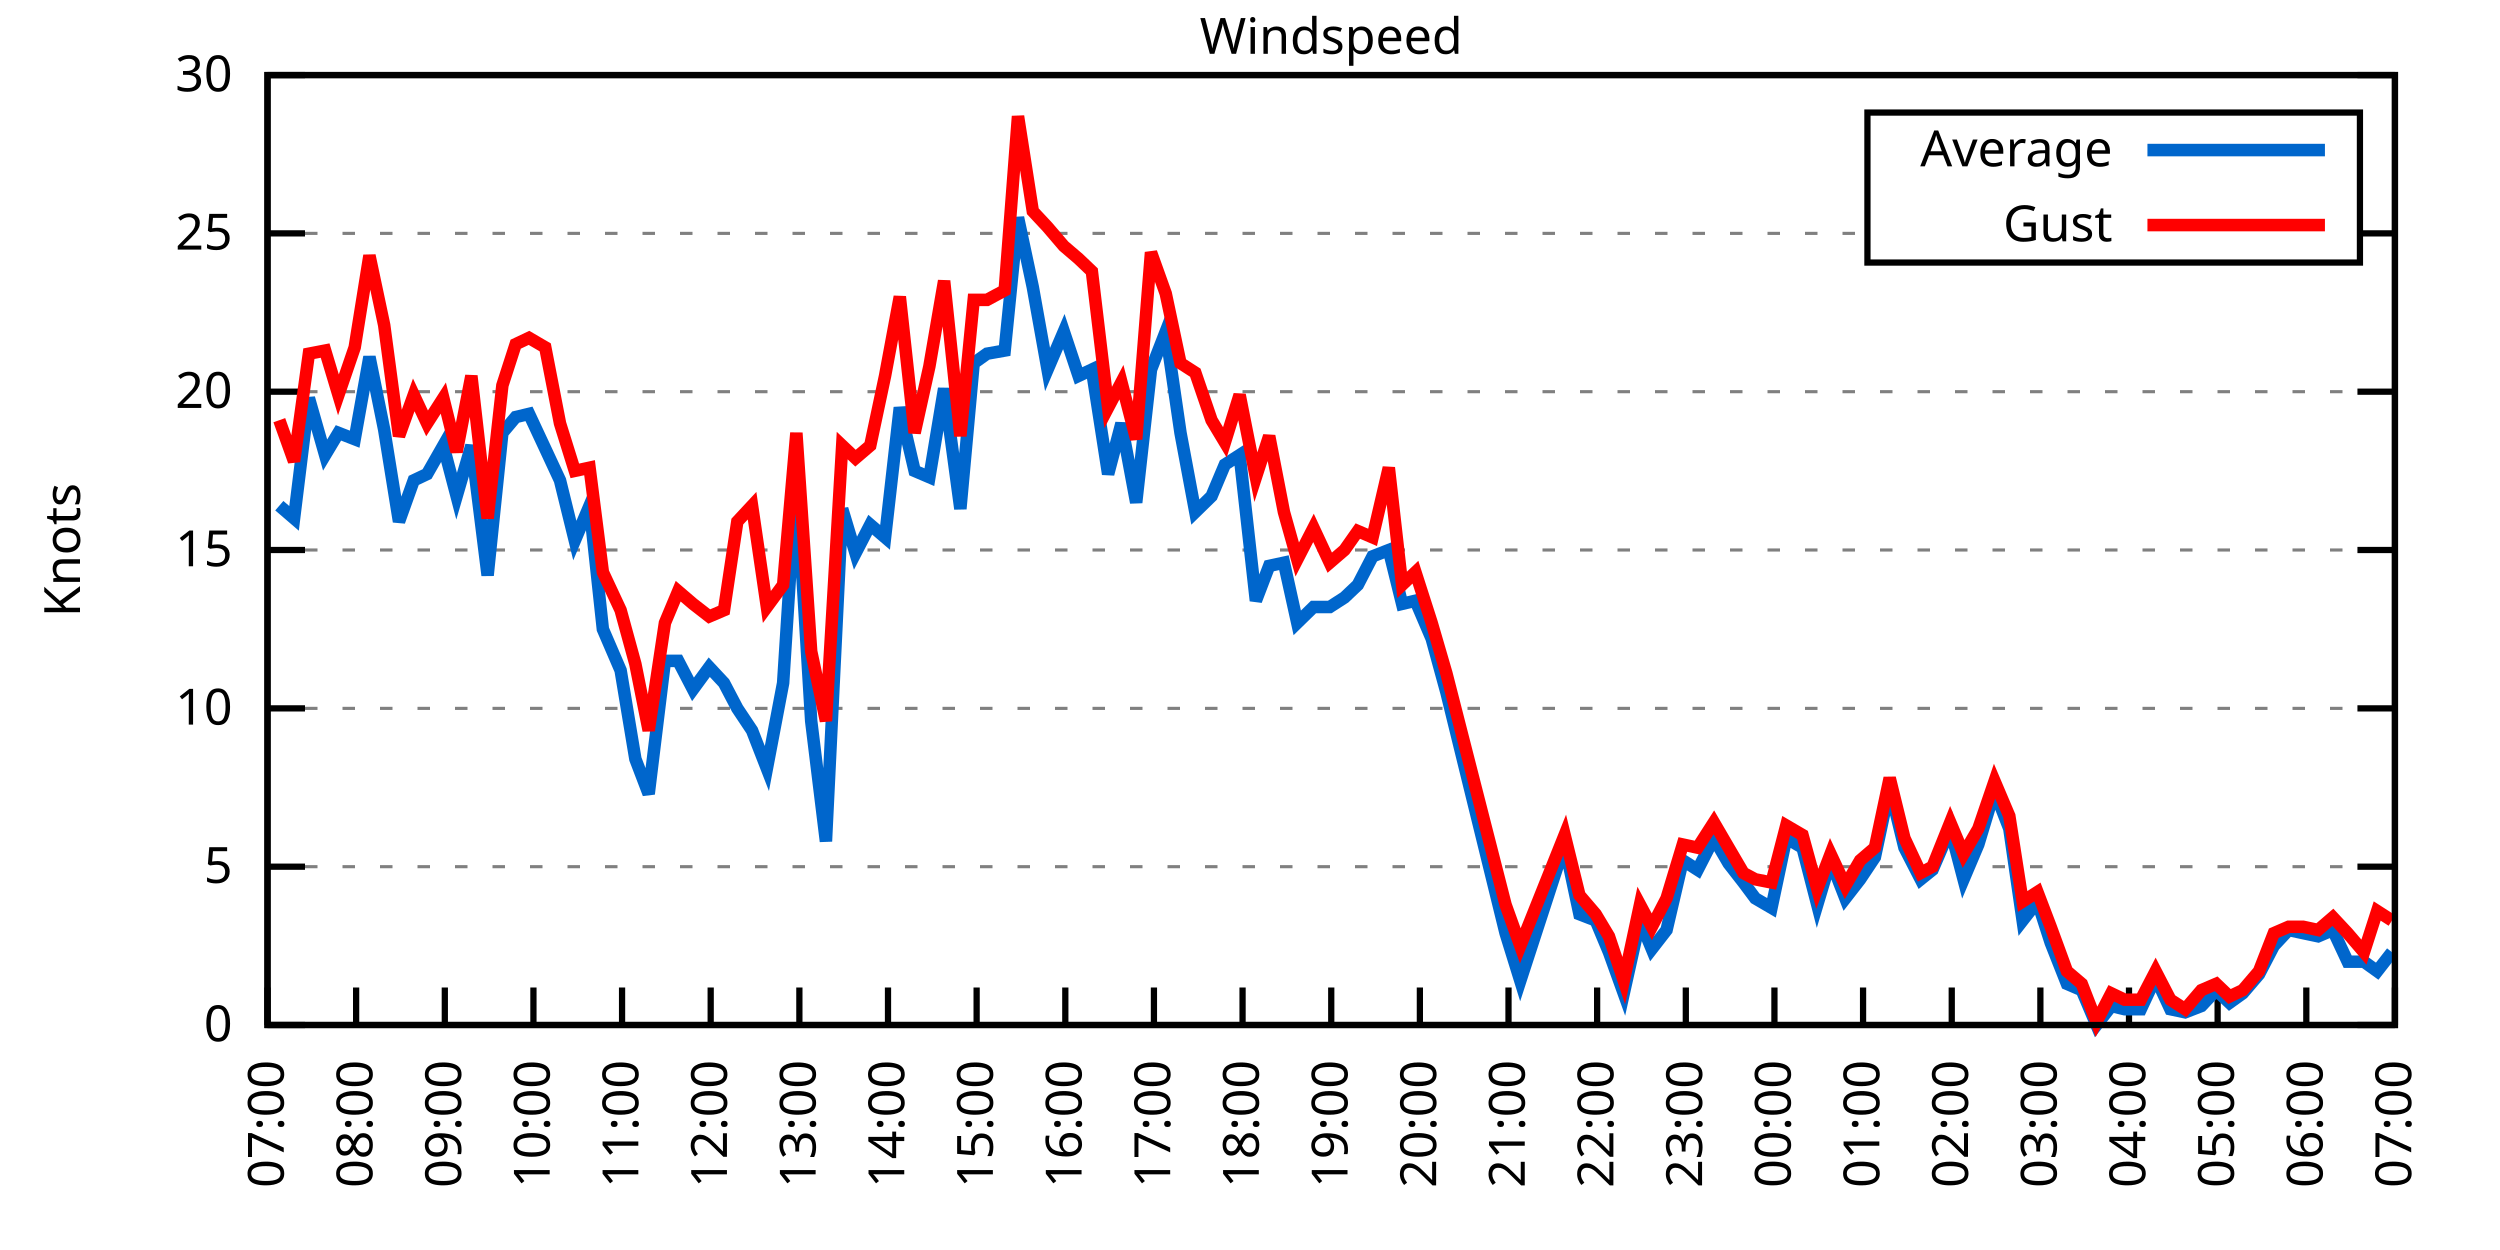
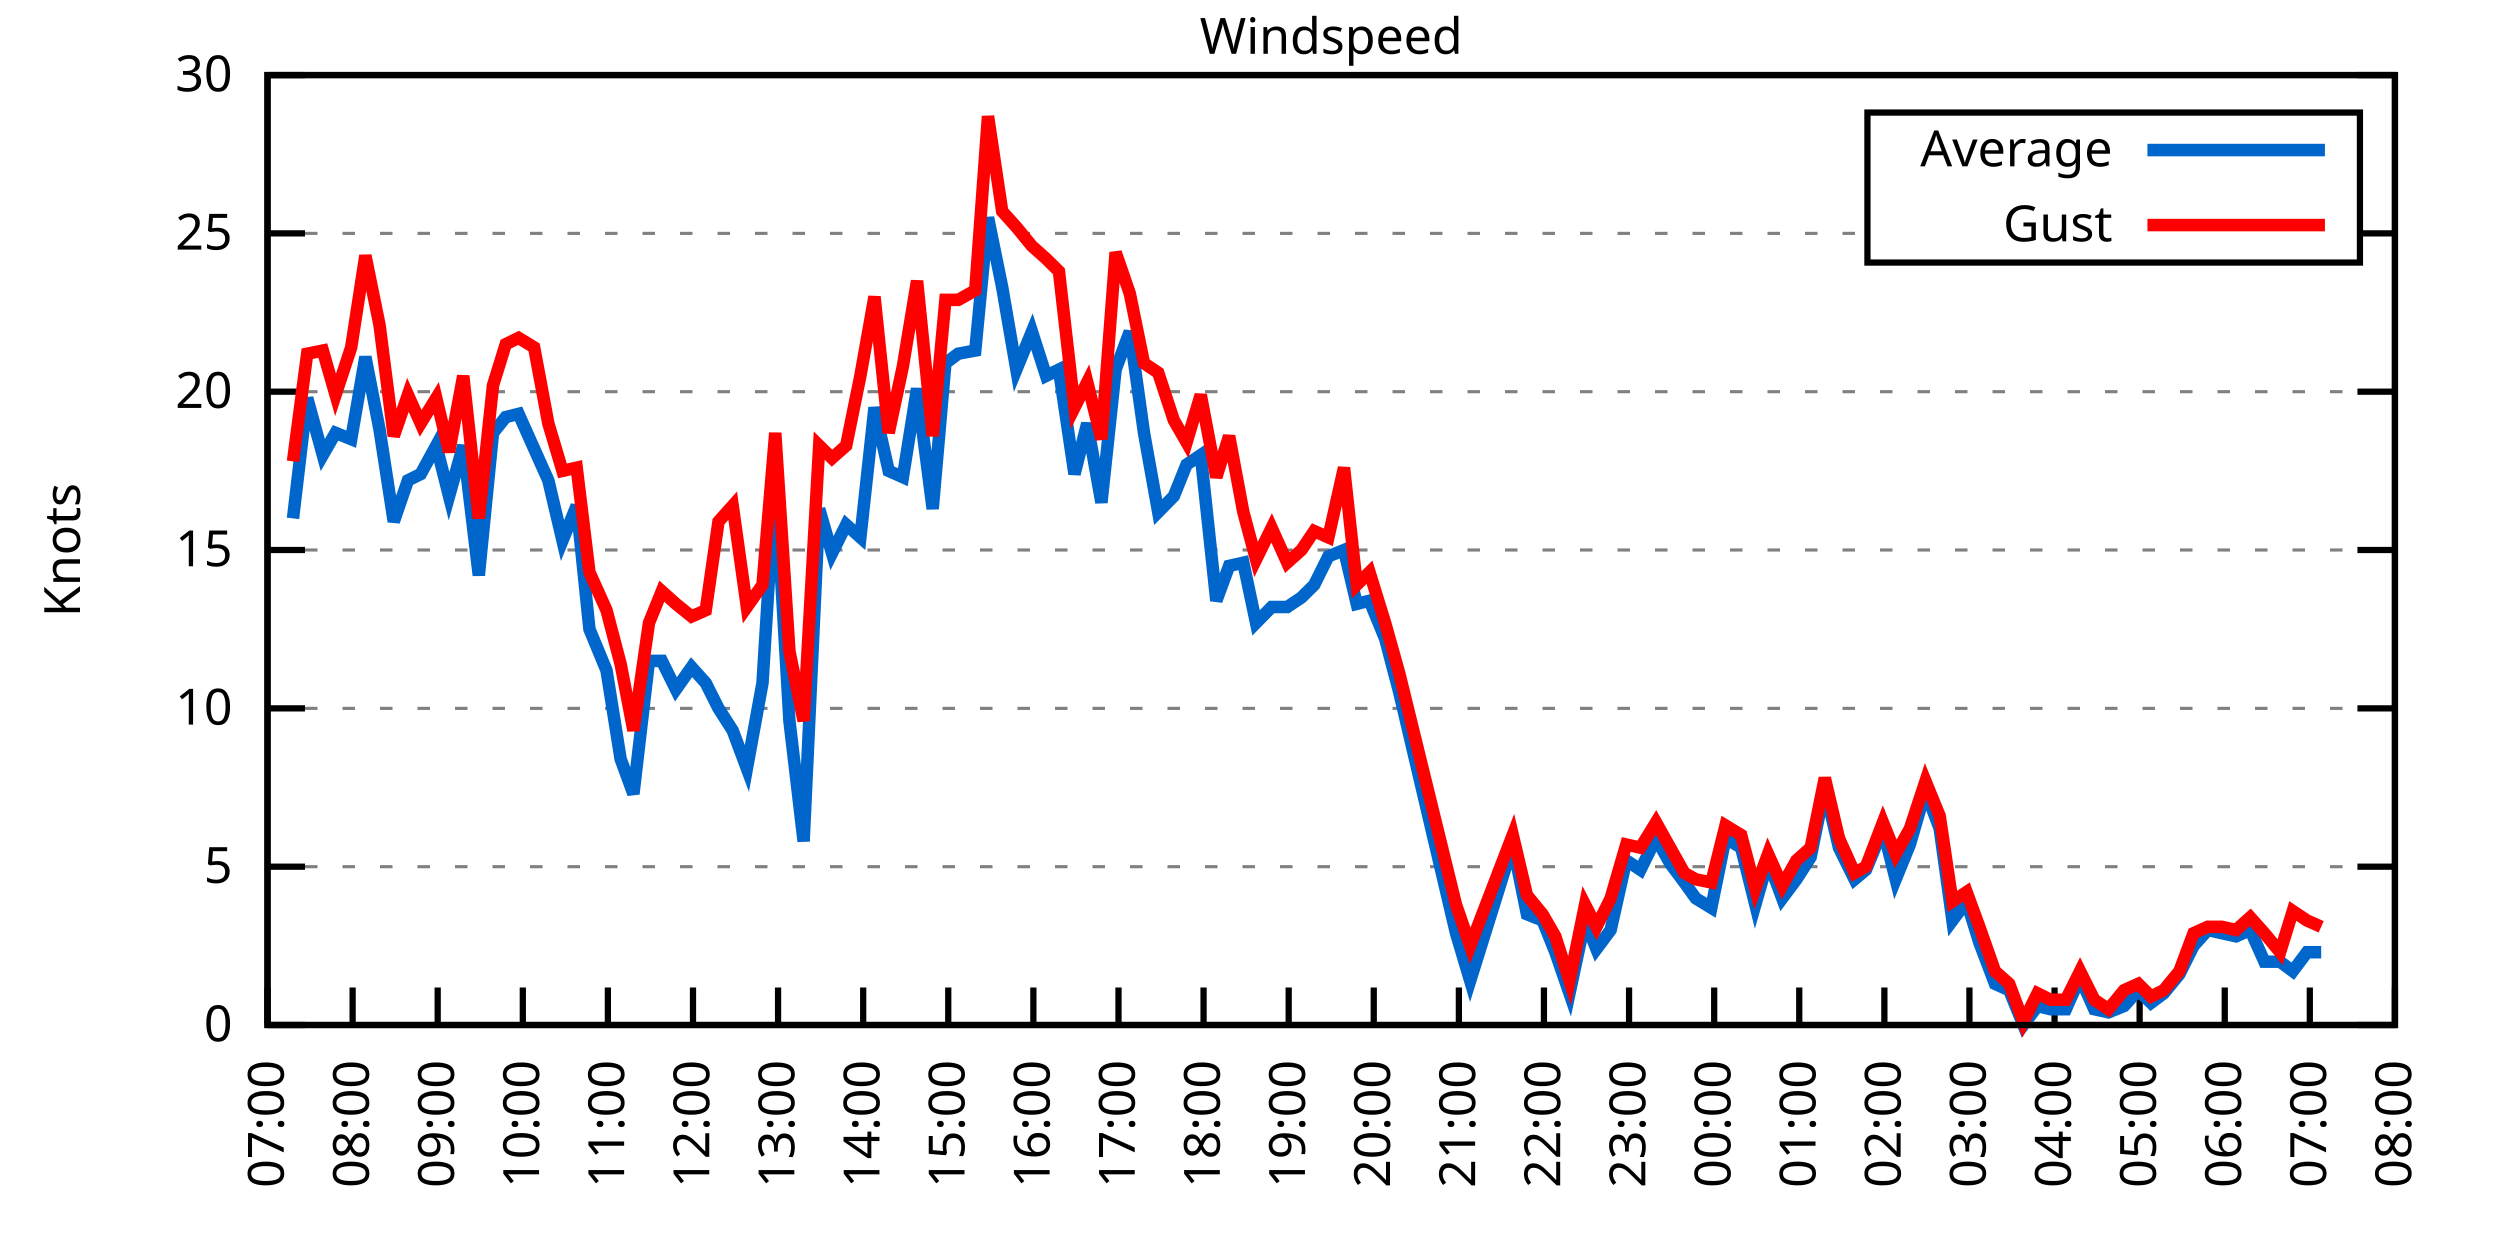
<svg xmlns="http://www.w3.org/2000/svg" xmlns:xlink="http://www.w3.org/1999/xlink" width="400" height="200" viewBox="0 0 400 200">
  <g id="gnuplot_canvas">
    <rect x="0" y="0" width="400" height="200" fill="none" />
    <defs>
      <circle id="gpDot" r="0.5" stroke-width="0.5" stroke="currentColor" />
      <path id="gpPt0" stroke-width="0.333" stroke="currentColor" d="M-1,0 h2 M0,-1 v2" />
      <path id="gpPt1" stroke-width="0.333" stroke="currentColor" d="M-1,-1 L1,1 M1,-1 L-1,1" />
      <path id="gpPt2" stroke-width="0.333" stroke="currentColor" d="M-1,0 L1,0 M0,-1 L0,1 M-1,-1 L1,1 M-1,1 L1,-1" />
      <rect id="gpPt3" stroke-width="0.333" stroke="currentColor" x="-1" y="-1" width="2" height="2" />
      <rect id="gpPt4" stroke-width="0.333" stroke="currentColor" fill="currentColor" x="-1" y="-1" width="2" height="2" />
      <circle id="gpPt5" stroke-width="0.333" stroke="currentColor" cx="0" cy="0" r="1" />
      <use xlink:href="#gpPt5" id="gpPt6" fill="currentColor" stroke="none" />
      <path id="gpPt7" stroke-width="0.333" stroke="currentColor" d="M0,-1.33 L-1.33,0.67 L1.33,0.67 z" />
      <use xlink:href="#gpPt7" id="gpPt8" fill="currentColor" stroke="none" />
      <use xlink:href="#gpPt7" id="gpPt9" stroke="currentColor" transform="rotate(180)" />
      <use xlink:href="#gpPt9" id="gpPt10" fill="currentColor" stroke="none" />
      <use xlink:href="#gpPt3" id="gpPt11" stroke="currentColor" transform="rotate(45)" />
      <use xlink:href="#gpPt11" id="gpPt12" fill="currentColor" stroke="none" />
      <path id="gpPt13" stroke-width="0.333" stroke="currentColor" d="M0,1.330 L1.265,0.411 L0.782,-1.067 L-0.782,-1.076 L-1.265,0.411 z" />
      <use xlink:href="#gpPt13" id="gpPt14" fill="currentColor" stroke="none" />
      <filter id="textbox" filterUnits="objectBoundingBox" x="0" y="0" height="1" width="1">
        <feFlood flood-color="white" flood-opacity="1" result="bgnd" />
        <feComposite in="SourceGraphic" in2="bgnd" operator="atop" />
      </filter>
      <filter id="greybox" filterUnits="objectBoundingBox" x="0" y="0" height="1" width="1">
        <feFlood flood-color="lightgrey" flood-opacity="1" result="grey" />
        <feComposite in="SourceGraphic" in2="grey" operator="atop" />
      </filter>
    </defs>
    <g fill="none" color="white" stroke="currentColor" stroke-width="1.00" stroke-linecap="butt" stroke-linejoin="miter">
</g>
    <g fill="none" color="black" stroke="currentColor" stroke-width="1.00" stroke-linecap="butt" stroke-linejoin="miter">
      <g stroke="none" shape-rendering="crispEdges">
        <polygon fill="rgb(255, 255, 255)" points="42.80,164.00 383.18,164.00 383.18,12.02 42.80,12.02 " />
      </g>
    </g>
    <g fill="none" color="black" stroke="currentColor" stroke-width="1.00" stroke-linecap="butt" stroke-linejoin="miter">
</g>
    <g fill="none" color="black" stroke="black" stroke-width="0.50" stroke-linecap="butt" stroke-linejoin="miter">
</g>
    <g fill="none" color="gray" stroke="currentColor" stroke-width="0.50" stroke-linecap="butt" stroke-linejoin="miter">
      <path stroke="gray" stroke-dasharray="2,4" class="gridline" d="M42.80,164.00 L383.19,164.00  " />
    </g>
    <g fill="none" color="gray" stroke="gray" stroke-width="1.00" stroke-linecap="butt" stroke-linejoin="miter">
</g>
    <g fill="none" color="black" stroke="currentColor" stroke-width="1.00" stroke-linecap="butt" stroke-linejoin="miter">
      <path stroke="black" d="M42.80,164.00 L48.80,164.00 M383.19,164.00 L377.19,164.00  " />
      <g transform="translate(37.20,166.60)" stroke="none" fill="black" font-family="Sans" font-size="8.00" text-anchor="end">
        <text>
          <tspan font-family="Sans"> 0</tspan>
        </text>
      </g>
    </g>
    <g fill="none" color="black" stroke="currentColor" stroke-width="1.00" stroke-linecap="butt" stroke-linejoin="miter">
</g>
    <g fill="none" color="black" stroke="black" stroke-width="0.50" stroke-linecap="butt" stroke-linejoin="miter">
</g>
    <g fill="none" color="gray" stroke="currentColor" stroke-width="0.50" stroke-linecap="butt" stroke-linejoin="miter">
      <path stroke="gray" stroke-dasharray="2,4" class="gridline" d="M42.80,138.67 L383.19,138.67  " />
    </g>
    <g fill="none" color="gray" stroke="gray" stroke-width="1.00" stroke-linecap="butt" stroke-linejoin="miter">
</g>
    <g fill="none" color="black" stroke="currentColor" stroke-width="1.00" stroke-linecap="butt" stroke-linejoin="miter">
      <path stroke="black" d="M42.80,138.67 L48.80,138.67 M383.19,138.67 L377.19,138.67  " />
      <g transform="translate(37.20,141.27)" stroke="none" fill="black" font-family="Sans" font-size="8.00" text-anchor="end">
        <text>
          <tspan font-family="Sans"> 5</tspan>
        </text>
      </g>
    </g>
    <g fill="none" color="black" stroke="currentColor" stroke-width="1.00" stroke-linecap="butt" stroke-linejoin="miter">
</g>
    <g fill="none" color="black" stroke="black" stroke-width="0.50" stroke-linecap="butt" stroke-linejoin="miter">
</g>
    <g fill="none" color="gray" stroke="currentColor" stroke-width="0.50" stroke-linecap="butt" stroke-linejoin="miter">
      <path stroke="gray" stroke-dasharray="2,4" class="gridline" d="M42.80,113.34 L383.19,113.34  " />
    </g>
    <g fill="none" color="gray" stroke="gray" stroke-width="1.00" stroke-linecap="butt" stroke-linejoin="miter">
</g>
    <g fill="none" color="black" stroke="currentColor" stroke-width="1.00" stroke-linecap="butt" stroke-linejoin="miter">
      <path stroke="black" d="M42.80,113.34 L48.80,113.34 M383.19,113.34 L377.19,113.34  " />
      <g transform="translate(37.20,115.94)" stroke="none" fill="black" font-family="Sans" font-size="8.00" text-anchor="end">
        <text>
          <tspan font-family="Sans"> 10</tspan>
        </text>
      </g>
    </g>
    <g fill="none" color="black" stroke="currentColor" stroke-width="1.00" stroke-linecap="butt" stroke-linejoin="miter">
</g>
    <g fill="none" color="black" stroke="black" stroke-width="0.50" stroke-linecap="butt" stroke-linejoin="miter">
</g>
    <g fill="none" color="gray" stroke="currentColor" stroke-width="0.50" stroke-linecap="butt" stroke-linejoin="miter">
      <path stroke="gray" stroke-dasharray="2,4" class="gridline" d="M42.80,88.00 L383.19,88.00  " />
    </g>
    <g fill="none" color="gray" stroke="gray" stroke-width="1.00" stroke-linecap="butt" stroke-linejoin="miter">
</g>
    <g fill="none" color="black" stroke="currentColor" stroke-width="1.00" stroke-linecap="butt" stroke-linejoin="miter">
      <path stroke="black" d="M42.80,88.00 L48.80,88.00 M383.19,88.00 L377.19,88.00  " />
      <g transform="translate(37.20,90.60)" stroke="none" fill="black" font-family="Sans" font-size="8.00" text-anchor="end">
        <text>
          <tspan font-family="Sans"> 15</tspan>
        </text>
      </g>
    </g>
    <g fill="none" color="black" stroke="currentColor" stroke-width="1.00" stroke-linecap="butt" stroke-linejoin="miter">
</g>
    <g fill="none" color="black" stroke="black" stroke-width="0.50" stroke-linecap="butt" stroke-linejoin="miter">
</g>
    <g fill="none" color="gray" stroke="currentColor" stroke-width="0.50" stroke-linecap="butt" stroke-linejoin="miter">
      <path stroke="gray" stroke-dasharray="2,4" class="gridline" d="M42.80,62.67 L383.19,62.67  " />
    </g>
    <g fill="none" color="gray" stroke="gray" stroke-width="1.00" stroke-linecap="butt" stroke-linejoin="miter">
</g>
    <g fill="none" color="black" stroke="currentColor" stroke-width="1.00" stroke-linecap="butt" stroke-linejoin="miter">
      <path stroke="black" d="M42.80,62.67 L48.80,62.67 M383.19,62.67 L377.19,62.67  " />
      <g transform="translate(37.20,65.27)" stroke="none" fill="black" font-family="Sans" font-size="8.00" text-anchor="end">
        <text>
          <tspan font-family="Sans"> 20</tspan>
        </text>
      </g>
    </g>
    <g fill="none" color="black" stroke="currentColor" stroke-width="1.00" stroke-linecap="butt" stroke-linejoin="miter">
</g>
    <g fill="none" color="black" stroke="black" stroke-width="0.50" stroke-linecap="butt" stroke-linejoin="miter">
</g>
    <g fill="none" color="gray" stroke="currentColor" stroke-width="0.50" stroke-linecap="butt" stroke-linejoin="miter">
      <path stroke="gray" stroke-dasharray="2,4" class="gridline" d="M42.80,37.34 L298.79,37.34 M377.59,37.34 L383.19,37.34  " />
    </g>
    <g fill="none" color="gray" stroke="gray" stroke-width="1.00" stroke-linecap="butt" stroke-linejoin="miter">
</g>
    <g fill="none" color="black" stroke="currentColor" stroke-width="1.00" stroke-linecap="butt" stroke-linejoin="miter">
      <path stroke="black" d="M42.80,37.34 L48.80,37.34 M383.19,37.34 L377.19,37.34  " />
      <g transform="translate(37.20,39.94)" stroke="none" fill="black" font-family="Sans" font-size="8.00" text-anchor="end">
        <text>
          <tspan font-family="Sans"> 25</tspan>
        </text>
      </g>
    </g>
    <g fill="none" color="black" stroke="currentColor" stroke-width="1.00" stroke-linecap="butt" stroke-linejoin="miter">
</g>
    <g fill="none" color="black" stroke="black" stroke-width="0.50" stroke-linecap="butt" stroke-linejoin="miter">
</g>
    <g fill="none" color="gray" stroke="currentColor" stroke-width="0.50" stroke-linecap="butt" stroke-linejoin="miter">
      <path stroke="gray" stroke-dasharray="2,4" class="gridline" d="M42.80,12.01 L383.19,12.01  " />
    </g>
    <g fill="none" color="gray" stroke="gray" stroke-width="1.00" stroke-linecap="butt" stroke-linejoin="miter">
</g>
    <g fill="none" color="black" stroke="currentColor" stroke-width="1.00" stroke-linecap="butt" stroke-linejoin="miter">
      <path stroke="black" d="M42.80,12.01 L48.80,12.01 M383.19,12.01 L377.19,12.01  " />
      <g transform="translate(37.20,14.61)" stroke="none" fill="black" font-family="Sans" font-size="8.00" text-anchor="end">
        <text>
          <tspan font-family="Sans"> 30</tspan>
        </text>
      </g>
    </g>
    <g fill="none" color="black" stroke="currentColor" stroke-width="1.00" stroke-linecap="butt" stroke-linejoin="miter">
      <path stroke="black" d="M42.80,164.00 L42.80,158.00  " />
      <g transform="translate(45.40,169.60) rotate(270.00)" stroke="none" fill="black" font-family="Sans" font-size="8.00" text-anchor="end">
        <text>
          <tspan font-family="Sans">07:00</tspan>
        </text>
      </g>
    </g>
    <g fill="none" color="black" stroke="currentColor" stroke-width="1.00" stroke-linecap="butt" stroke-linejoin="miter">
-       <path stroke="black" d="M56.98,164.00 L56.98,158.00  " />
-       <g transform="translate(59.58,169.60) rotate(270.00)" stroke="none" fill="black" font-family="Sans" font-size="8.00" text-anchor="end">
+       <path stroke="black" d="M56.42,164.00 L56.42,158.00  " />
+       <g transform="translate(59.02,169.60) rotate(270.00)" stroke="none" fill="black" font-family="Sans" font-size="8.00" text-anchor="end">
        <text>
          <tspan font-family="Sans">08:00</tspan>
        </text>
      </g>
    </g>
    <g fill="none" color="black" stroke="currentColor" stroke-width="1.00" stroke-linecap="butt" stroke-linejoin="miter">
-       <path stroke="black" d="M71.17,164.00 L71.17,158.00  " />
-       <g transform="translate(73.77,169.60) rotate(270.00)" stroke="none" fill="black" font-family="Sans" font-size="8.00" text-anchor="end">
+       <path stroke="black" d="M70.03,164.00 L70.03,158.00  " />
+       <g transform="translate(72.63,169.60) rotate(270.00)" stroke="none" fill="black" font-family="Sans" font-size="8.00" text-anchor="end">
        <text>
          <tspan font-family="Sans">09:00</tspan>
        </text>
      </g>
    </g>
    <g fill="none" color="black" stroke="currentColor" stroke-width="1.00" stroke-linecap="butt" stroke-linejoin="miter">
-       <path stroke="black" d="M85.35,164.00 L85.35,158.00  " />
-       <g transform="translate(87.95,169.60) rotate(270.00)" stroke="none" fill="black" font-family="Sans" font-size="8.00" text-anchor="end">
+       <path stroke="black" d="M83.65,164.00 L83.65,158.00  " />
+       <g transform="translate(86.25,169.60) rotate(270.00)" stroke="none" fill="black" font-family="Sans" font-size="8.00" text-anchor="end">
        <text>
          <tspan font-family="Sans">10:00</tspan>
        </text>
      </g>
    </g>
    <g fill="none" color="black" stroke="currentColor" stroke-width="1.00" stroke-linecap="butt" stroke-linejoin="miter">
-       <path stroke="black" d="M99.53,164.00 L99.53,158.00  " />
-       <g transform="translate(102.13,169.60) rotate(270.00)" stroke="none" fill="black" font-family="Sans" font-size="8.00" text-anchor="end">
+       <path stroke="black" d="M97.26,164.00 L97.26,158.00  " />
+       <g transform="translate(99.86,169.60) rotate(270.00)" stroke="none" fill="black" font-family="Sans" font-size="8.00" text-anchor="end">
        <text>
          <tspan font-family="Sans">11:00</tspan>
        </text>
      </g>
    </g>
    <g fill="none" color="black" stroke="currentColor" stroke-width="1.00" stroke-linecap="butt" stroke-linejoin="miter">
-       <path stroke="black" d="M113.71,164.00 L113.71,158.00  " />
-       <g transform="translate(116.31,169.60) rotate(270.00)" stroke="none" fill="black" font-family="Sans" font-size="8.00" text-anchor="end">
+       <path stroke="black" d="M110.88,164.00 L110.88,158.00  " />
+       <g transform="translate(113.48,169.60) rotate(270.00)" stroke="none" fill="black" font-family="Sans" font-size="8.00" text-anchor="end">
        <text>
          <tspan font-family="Sans">12:00</tspan>
        </text>
      </g>
    </g>
    <g fill="none" color="black" stroke="currentColor" stroke-width="1.00" stroke-linecap="butt" stroke-linejoin="miter">
-       <path stroke="black" d="M127.90,164.00 L127.90,158.00  " />
-       <g transform="translate(130.50,169.60) rotate(270.00)" stroke="none" fill="black" font-family="Sans" font-size="8.00" text-anchor="end">
+       <path stroke="black" d="M124.49,164.00 L124.49,158.00  " />
+       <g transform="translate(127.09,169.60) rotate(270.00)" stroke="none" fill="black" font-family="Sans" font-size="8.00" text-anchor="end">
        <text>
          <tspan font-family="Sans">13:00</tspan>
        </text>
      </g>
    </g>
    <g fill="none" color="black" stroke="currentColor" stroke-width="1.00" stroke-linecap="butt" stroke-linejoin="miter">
-       <path stroke="black" d="M142.08,164.00 L142.08,158.00  " />
-       <g transform="translate(144.68,169.60) rotate(270.00)" stroke="none" fill="black" font-family="Sans" font-size="8.00" text-anchor="end">
+       <path stroke="black" d="M138.11,164.00 L138.11,158.00  " />
+       <g transform="translate(140.71,169.60) rotate(270.00)" stroke="none" fill="black" font-family="Sans" font-size="8.00" text-anchor="end">
        <text>
          <tspan font-family="Sans">14:00</tspan>
        </text>
      </g>
    </g>
    <g fill="none" color="black" stroke="currentColor" stroke-width="1.00" stroke-linecap="butt" stroke-linejoin="miter">
-       <path stroke="black" d="M156.26,164.00 L156.26,158.00  " />
-       <g transform="translate(158.86,169.60) rotate(270.00)" stroke="none" fill="black" font-family="Sans" font-size="8.00" text-anchor="end">
+       <path stroke="black" d="M151.72,164.00 L151.72,158.00  " />
+       <g transform="translate(154.32,169.60) rotate(270.00)" stroke="none" fill="black" font-family="Sans" font-size="8.00" text-anchor="end">
        <text>
          <tspan font-family="Sans">15:00</tspan>
        </text>
      </g>
    </g>
    <g fill="none" color="black" stroke="currentColor" stroke-width="1.00" stroke-linecap="butt" stroke-linejoin="miter">
-       <path stroke="black" d="M170.45,164.00 L170.45,158.00  " />
-       <g transform="translate(173.05,169.60) rotate(270.00)" stroke="none" fill="black" font-family="Sans" font-size="8.00" text-anchor="end">
+       <path stroke="black" d="M165.34,164.00 L165.34,158.00  " />
+       <g transform="translate(167.94,169.60) rotate(270.00)" stroke="none" fill="black" font-family="Sans" font-size="8.00" text-anchor="end">
        <text>
          <tspan font-family="Sans">16:00</tspan>
        </text>
      </g>
    </g>
    <g fill="none" color="black" stroke="currentColor" stroke-width="1.00" stroke-linecap="butt" stroke-linejoin="miter">
-       <path stroke="black" d="M184.63,164.00 L184.63,158.00  " />
-       <g transform="translate(187.23,169.60) rotate(270.00)" stroke="none" fill="black" font-family="Sans" font-size="8.00" text-anchor="end">
+       <path stroke="black" d="M178.96,164.00 L178.96,158.00  " />
+       <g transform="translate(181.56,169.60) rotate(270.00)" stroke="none" fill="black" font-family="Sans" font-size="8.00" text-anchor="end">
        <text>
          <tspan font-family="Sans">17:00</tspan>
        </text>
      </g>
    </g>
    <g fill="none" color="black" stroke="currentColor" stroke-width="1.00" stroke-linecap="butt" stroke-linejoin="miter">
-       <path stroke="black" d="M198.81,164.00 L198.81,158.00  " />
-       <g transform="translate(201.41,169.60) rotate(270.00)" stroke="none" fill="black" font-family="Sans" font-size="8.00" text-anchor="end">
+       <path stroke="black" d="M192.57,164.00 L192.57,158.00  " />
+       <g transform="translate(195.17,169.60) rotate(270.00)" stroke="none" fill="black" font-family="Sans" font-size="8.00" text-anchor="end">
        <text>
          <tspan font-family="Sans">18:00</tspan>
        </text>
      </g>
    </g>
    <g fill="none" color="black" stroke="currentColor" stroke-width="1.00" stroke-linecap="butt" stroke-linejoin="miter">
-       <path stroke="black" d="M213.00,164.00 L213.00,158.00  " />
-       <g transform="translate(215.60,169.60) rotate(270.00)" stroke="none" fill="black" font-family="Sans" font-size="8.00" text-anchor="end">
+       <path stroke="black" d="M206.19,164.00 L206.19,158.00  " />
+       <g transform="translate(208.79,169.60) rotate(270.00)" stroke="none" fill="black" font-family="Sans" font-size="8.00" text-anchor="end">
        <text>
          <tspan font-family="Sans">19:00</tspan>
        </text>
      </g>
    </g>
    <g fill="none" color="black" stroke="currentColor" stroke-width="1.00" stroke-linecap="butt" stroke-linejoin="miter">
-       <path stroke="black" d="M227.18,164.00 L227.18,158.00  " />
-       <g transform="translate(229.78,169.60) rotate(270.00)" stroke="none" fill="black" font-family="Sans" font-size="8.00" text-anchor="end">
+       <path stroke="black" d="M219.80,164.00 L219.80,158.00  " />
+       <g transform="translate(222.40,169.60) rotate(270.00)" stroke="none" fill="black" font-family="Sans" font-size="8.00" text-anchor="end">
        <text>
          <tspan font-family="Sans">20:00</tspan>
        </text>
      </g>
    </g>
    <g fill="none" color="black" stroke="currentColor" stroke-width="1.00" stroke-linecap="butt" stroke-linejoin="miter">
-       <path stroke="black" d="M241.36,164.00 L241.36,158.00  " />
-       <g transform="translate(243.96,169.60) rotate(270.00)" stroke="none" fill="black" font-family="Sans" font-size="8.00" text-anchor="end">
+       <path stroke="black" d="M233.42,164.00 L233.42,158.00  " />
+       <g transform="translate(236.02,169.60) rotate(270.00)" stroke="none" fill="black" font-family="Sans" font-size="8.00" text-anchor="end">
        <text>
          <tspan font-family="Sans">21:00</tspan>
        </text>
      </g>
    </g>
    <g fill="none" color="black" stroke="currentColor" stroke-width="1.00" stroke-linecap="butt" stroke-linejoin="miter">
-       <path stroke="black" d="M255.54,164.00 L255.54,158.00  " />
-       <g transform="translate(258.14,169.60) rotate(270.00)" stroke="none" fill="black" font-family="Sans" font-size="8.00" text-anchor="end">
+       <path stroke="black" d="M247.03,164.00 L247.03,158.00  " />
+       <g transform="translate(249.63,169.60) rotate(270.00)" stroke="none" fill="black" font-family="Sans" font-size="8.00" text-anchor="end">
        <text>
          <tspan font-family="Sans">22:00</tspan>
        </text>
      </g>
    </g>
    <g fill="none" color="black" stroke="currentColor" stroke-width="1.00" stroke-linecap="butt" stroke-linejoin="miter">
-       <path stroke="black" d="M269.73,164.00 L269.73,158.00  " />
-       <g transform="translate(272.33,169.60) rotate(270.00)" stroke="none" fill="black" font-family="Sans" font-size="8.00" text-anchor="end">
+       <path stroke="black" d="M260.65,164.00 L260.65,158.00  " />
+       <g transform="translate(263.25,169.60) rotate(270.00)" stroke="none" fill="black" font-family="Sans" font-size="8.00" text-anchor="end">
        <text>
          <tspan font-family="Sans">23:00</tspan>
        </text>
      </g>
    </g>
    <g fill="none" color="black" stroke="currentColor" stroke-width="1.00" stroke-linecap="butt" stroke-linejoin="miter">
-       <path stroke="black" d="M283.91,164.00 L283.91,158.00  " />
-       <g transform="translate(286.51,169.60) rotate(270.00)" stroke="none" fill="black" font-family="Sans" font-size="8.00" text-anchor="end">
+       <path stroke="black" d="M274.27,164.00 L274.27,158.00  " />
+       <g transform="translate(276.87,169.60) rotate(270.00)" stroke="none" fill="black" font-family="Sans" font-size="8.00" text-anchor="end">
        <text>
          <tspan font-family="Sans">00:00</tspan>
        </text>
      </g>
    </g>
    <g fill="none" color="black" stroke="currentColor" stroke-width="1.00" stroke-linecap="butt" stroke-linejoin="miter">
-       <path stroke="black" d="M298.09,164.00 L298.09,158.00  " />
-       <g transform="translate(300.69,169.60) rotate(270.00)" stroke="none" fill="black" font-family="Sans" font-size="8.00" text-anchor="end">
+       <path stroke="black" d="M287.88,164.00 L287.88,158.00  " />
+       <g transform="translate(290.48,169.60) rotate(270.00)" stroke="none" fill="black" font-family="Sans" font-size="8.00" text-anchor="end">
        <text>
          <tspan font-family="Sans">01:00</tspan>
        </text>
      </g>
    </g>
    <g fill="none" color="black" stroke="currentColor" stroke-width="1.00" stroke-linecap="butt" stroke-linejoin="miter">
-       <path stroke="black" d="M312.28,164.00 L312.28,158.00  " />
-       <g transform="translate(314.88,169.60) rotate(270.00)" stroke="none" fill="black" font-family="Sans" font-size="8.00" text-anchor="end">
+       <path stroke="black" d="M301.50,164.00 L301.50,158.00  " />
+       <g transform="translate(304.10,169.60) rotate(270.00)" stroke="none" fill="black" font-family="Sans" font-size="8.00" text-anchor="end">
        <text>
          <tspan font-family="Sans">02:00</tspan>
        </text>
      </g>
    </g>
    <g fill="none" color="black" stroke="currentColor" stroke-width="1.00" stroke-linecap="butt" stroke-linejoin="miter">
-       <path stroke="black" d="M326.46,164.00 L326.46,158.00  " />
-       <g transform="translate(329.06,169.60) rotate(270.00)" stroke="none" fill="black" font-family="Sans" font-size="8.00" text-anchor="end">
+       <path stroke="black" d="M315.11,164.00 L315.11,158.00  " />
+       <g transform="translate(317.71,169.60) rotate(270.00)" stroke="none" fill="black" font-family="Sans" font-size="8.00" text-anchor="end">
        <text>
          <tspan font-family="Sans">03:00</tspan>
        </text>
      </g>
    </g>
    <g fill="none" color="black" stroke="currentColor" stroke-width="1.00" stroke-linecap="butt" stroke-linejoin="miter">
-       <path stroke="black" d="M340.64,164.00 L340.64,158.00  " />
-       <g transform="translate(343.24,169.60) rotate(270.00)" stroke="none" fill="black" font-family="Sans" font-size="8.00" text-anchor="end">
+       <path stroke="black" d="M328.73,164.00 L328.73,158.00  " />
+       <g transform="translate(331.33,169.60) rotate(270.00)" stroke="none" fill="black" font-family="Sans" font-size="8.00" text-anchor="end">
        <text>
          <tspan font-family="Sans">04:00</tspan>
        </text>
      </g>
    </g>
    <g fill="none" color="black" stroke="currentColor" stroke-width="1.00" stroke-linecap="butt" stroke-linejoin="miter">
-       <path stroke="black" d="M354.82,164.00 L354.82,158.00  " />
-       <g transform="translate(357.42,169.60) rotate(270.00)" stroke="none" fill="black" font-family="Sans" font-size="8.00" text-anchor="end">
+       <path stroke="black" d="M342.34,164.00 L342.34,158.00  " />
+       <g transform="translate(344.94,169.60) rotate(270.00)" stroke="none" fill="black" font-family="Sans" font-size="8.00" text-anchor="end">
        <text>
          <tspan font-family="Sans">05:00</tspan>
        </text>
      </g>
    </g>
    <g fill="none" color="black" stroke="currentColor" stroke-width="1.00" stroke-linecap="butt" stroke-linejoin="miter">
-       <path stroke="black" d="M369.01,164.00 L369.01,158.00  " />
-       <g transform="translate(371.61,169.60) rotate(270.00)" stroke="none" fill="black" font-family="Sans" font-size="8.00" text-anchor="end">
+       <path stroke="black" d="M355.96,164.00 L355.96,158.00  " />
+       <g transform="translate(358.56,169.60) rotate(270.00)" stroke="none" fill="black" font-family="Sans" font-size="8.00" text-anchor="end">
        <text>
          <tspan font-family="Sans">06:00</tspan>
+         </text>
+       </g>
+     </g>
+     <g fill="none" color="black" stroke="currentColor" stroke-width="1.00" stroke-linecap="butt" stroke-linejoin="miter">
+       <path stroke="black" d="M369.57,164.00 L369.57,158.00  " />
+       <g transform="translate(372.17,169.60) rotate(270.00)" stroke="none" fill="black" font-family="Sans" font-size="8.00" text-anchor="end">
+         <text>
+           <tspan font-family="Sans">07:00</tspan>
        </text>
      </g>
    </g>
    <g fill="none" color="black" stroke="currentColor" stroke-width="1.00" stroke-linecap="butt" stroke-linejoin="miter">
      <path stroke="black" d="M383.19,164.00 L383.19,158.00  " />
      <g transform="translate(385.79,169.60) rotate(270.00)" stroke="none" fill="black" font-family="Sans" font-size="8.00" text-anchor="end">
        <text>
-           <tspan font-family="Sans">07:00</tspan>
+           <tspan font-family="Sans">08:00</tspan>
        </text>
      </g>
    </g>
    <g fill="none" color="black" stroke="currentColor" stroke-width="1.00" stroke-linecap="butt" stroke-linejoin="miter">
</g>
    <g fill="none" color="black" stroke="currentColor" stroke-width="1.00" stroke-linecap="butt" stroke-linejoin="miter">
      <path stroke="black" d="M42.80,12.01 L42.80,164.00 L383.19,164.00 L383.19,12.01 L42.80,12.01 Z  " />
    </g>
    <g fill="none" color="black" stroke="currentColor" stroke-width="1.00" stroke-linecap="butt" stroke-linejoin="miter">
</g>
    <g fill="none" color="black" stroke="currentColor" stroke-width="1.00" stroke-linecap="butt" stroke-linejoin="miter">
      <path stroke="black" d="M298.79,42.01 L298.79,18.01 L377.59,18.01 L377.59,42.01 L298.79,42.01 Z  " />
    </g>
    <g id="Windspeed_plot_1">
      <g fill="none" color="white" stroke="black" stroke-width="2.00" stroke-linecap="butt" stroke-linejoin="miter">
</g>
      <g fill="none" color="black" stroke="currentColor" stroke-width="2.00" stroke-linecap="butt" stroke-linejoin="miter">
        <g transform="translate(337.99,26.61)" stroke="none" fill="black" font-family="Sans" font-size="8.00" text-anchor="end">
          <text>
            <tspan font-family="Sans">Average</tspan>
          </text>
        </g>
      </g>
      <g fill="none" color="black" stroke="currentColor" stroke-width="2.00" stroke-linecap="butt" stroke-linejoin="miter">
-         <path stroke="rgb(  0, 102, 204)" d="M343.59,24.01 L371.99,24.01 M44.69,80.91 L47.05,82.94 L49.42,63.69 L52.02,72.81 L54.15,69.26 L56.75,70.27   L59.11,57.10 L61.47,68.75 L63.84,83.45 L66.20,76.86 L68.33,75.85 L70.93,71.29 L73.06,79.39 L75.42,71.29   L78.02,92.06 L80.38,69.26 L82.51,66.73 L84.64,66.22 L87.24,71.79 L89.60,76.86 L91.97,86.49 L94.33,80.91   L96.46,100.67 L99.30,107.26 L101.66,121.44 L103.79,127.02 L106.39,105.74 L108.51,105.74 L110.88,110.30 L113.48,106.75   L115.84,109.28 L117.97,113.34 L120.33,116.88 L122.70,122.96 L125.30,109.28 L127.42,76.35 L129.79,115.36 L132.15,134.62   L134.75,81.42 L136.88,88.51 L139.24,83.95 L141.61,85.98 L143.97,65.21 L146.34,75.34 L148.70,76.35 L151.06,62.17   L153.66,81.42 L155.79,58.11 L157.92,56.59 L160.75,56.09 L162.88,34.81 L165.25,45.95 L167.61,59.13 L170.21,53.05   L172.57,60.14 L174.70,59.13 L177.30,75.85 L179.43,67.74 L181.79,80.41 L184.16,59.13 L186.52,53.05 L188.88,69.26   L191.25,81.93 L193.85,79.39 L195.98,74.33 L198.34,72.81 L200.94,96.11 L203.07,90.54 L205.43,90.03 L207.56,99.66   L210.16,97.12 L212.76,97.12 L215.12,95.60 L217.25,93.58 L219.61,89.02 L222.21,88.00 L224.34,96.62 L226.47,96.11   L229.07,102.19 L231.43,110.80 L240.89,149.31 L243.25,156.91 L250.34,135.12 L252.71,146.27 L255.31,147.28 L257.43,152.35   L259.80,158.93 L262.40,147.28 L264.29,151.84 L266.65,148.80 L269.25,137.66 L271.62,139.17 L274.22,134.11 L276.58,138.16   L278.95,141.20 L280.84,143.73 L283.44,145.25 L285.80,134.11 L288.40,135.63 L290.76,144.75 L292.89,137.66 L295.26,143.73   L297.62,140.69 L299.98,137.15 L302.35,126.00 L304.71,135.63 L307.31,140.69 L309.20,139.17 L312.04,132.59 L314.17,140.69   L316.53,135.12 L319.13,126.51 L321.49,132.59 L323.62,147.28 L325.99,144.24 L328.11,150.83 L330.71,157.41 L333.08,158.43   L335.44,164.00 L337.80,160.96 L339.93,161.47 L342.53,161.47 L344.90,156.40 L347.26,161.47 L349.62,161.97 L352.22,160.96   L354.59,158.43 L356.72,160.45 L358.84,158.93 L361.44,155.89 L363.81,151.33 L366.17,148.80 L368.53,149.31 L370.90,149.81   L373.26,148.80 L375.63,153.87 L378.23,153.87 L380.35,155.39 L382.72,152.35  " />
+         <path stroke="rgb(  0, 102, 204)" d="M343.59,24.01 L371.99,24.01 M46.88,82.94 L49.15,63.69 L51.65,72.81 L53.69,69.26 L56.19,70.27 L58.46,57.10   L60.73,68.75 L63.00,83.45 L65.27,76.86 L67.31,75.85 L69.80,71.29 L71.85,79.39 L74.12,71.29 L76.61,92.06   L78.88,69.26 L80.92,66.73 L82.97,66.22 L85.46,71.79 L87.73,76.86 L90.00,86.49 L92.27,80.91 L94.31,100.67   L97.04,107.26 L99.30,121.44 L101.35,127.02 L103.84,105.74 L105.89,105.74 L108.15,110.30 L110.65,106.75 L112.92,109.28   L114.96,113.34 L117.23,116.88 L119.50,122.96 L122.00,109.28 L124.04,76.35 L126.31,115.36 L128.58,134.62 L131.07,81.42   L133.12,88.51 L135.39,83.95 L137.66,85.98 L139.92,65.21 L142.19,75.34 L144.46,76.35 L146.73,62.17 L149.23,81.42   L151.27,58.11 L153.31,56.59 L156.04,56.09 L158.08,34.81 L160.35,45.95 L162.62,59.13 L165.11,53.05 L167.38,60.14   L169.43,59.13 L171.92,75.85 L173.96,67.74 L176.23,80.41 L178.50,59.13 L180.77,53.05 L183.04,69.26 L185.31,81.93   L187.81,79.39 L189.85,74.33 L192.12,72.81 L194.61,96.11 L196.66,90.54 L198.93,90.03 L200.97,99.66 L203.46,97.12   L205.96,97.12 L208.23,95.60 L210.27,93.58 L212.54,89.02 L215.04,88.00 L217.08,96.62 L219.12,96.11 L221.62,102.19   L223.89,110.80 L232.96,149.31 L235.23,156.91 L242.04,135.12 L244.31,146.27 L246.81,147.28 L248.85,152.35 L251.12,158.93   L253.61,147.28 L255.43,151.84 L257.70,148.80 L260.20,137.66 L262.47,139.17 L264.96,134.11 L267.23,138.16 L269.50,141.20   L271.32,143.73 L273.81,145.25 L276.08,134.11 L278.58,135.63 L280.85,144.75 L282.89,137.66 L285.16,143.73 L287.43,140.69   L289.70,137.15 L291.97,126.00 L294.23,135.63 L296.73,140.69 L298.55,139.17 L301.27,132.59 L303.31,140.69 L305.58,135.12   L308.08,126.51 L310.35,132.59 L312.39,147.28 L314.66,144.24 L316.70,150.83 L319.20,157.41 L321.47,158.43 L323.74,164.00   L326.00,160.96 L328.05,161.47 L330.54,161.47 L332.81,156.40 L335.08,161.47 L337.35,161.97 L339.85,160.96 L342.12,158.43   L344.16,160.45 L346.20,158.93 L348.70,155.89 L350.97,151.33 L353.24,148.80 L355.50,149.31 L357.77,149.81 L360.04,148.80   L362.31,153.87 L364.81,153.87 L366.85,155.39 L369.12,152.35 L371.39,152.35  " />
      </g>
    </g>
    <g id="Windspeed_plot_2">
      <g fill="none" color="black" stroke="currentColor" stroke-width="2.00" stroke-linecap="butt" stroke-linejoin="miter">
        <g transform="translate(337.99,38.61)" stroke="none" fill="black" font-family="Sans" font-size="8.00" text-anchor="end">
          <text>
            <tspan font-family="Sans">Gust</tspan>
          </text>
        </g>
      </g>
      <g fill="none" color="black" stroke="currentColor" stroke-width="2.00" stroke-linecap="butt" stroke-linejoin="miter">
-         <path stroke="rgb(255,   0,   0)" d="M343.59,36.01 L371.99,36.01 M44.69,67.23 L47.05,73.82 L49.42,56.59 L52.02,56.09 L54.15,63.18 L56.75,55.58   L59.11,40.89 L61.47,52.03 L63.84,69.77 L66.20,63.18 L68.33,67.74 L70.93,63.69 L73.06,72.30 L75.42,60.14   L78.02,82.94 L80.38,61.66 L82.51,55.07 L84.64,54.06 L87.24,55.58 L89.60,67.74 L91.97,75.34 L94.33,74.83   L96.46,91.55 L99.30,97.63 L101.66,106.24 L103.79,116.88 L106.39,99.66 L108.51,94.59 L110.88,96.62 L113.48,98.64   L115.84,97.63 L117.97,83.45 L120.33,80.91 L122.70,97.12 L125.30,93.58 L127.42,69.26 L129.79,104.22 L132.15,115.36   L134.75,71.29 L136.88,73.31 L139.24,71.29 L141.61,60.14 L143.97,47.47 L146.34,69.26 L148.70,58.62 L151.06,44.94   L153.66,69.77 L155.79,47.98 L157.92,47.98 L160.75,46.46 L162.88,18.60 L165.25,33.80 L167.61,36.33 L170.21,39.37   L172.57,41.39 L174.70,43.42 L177.30,65.21 L179.43,61.15 L181.79,70.27 L184.16,40.38 L186.52,46.97 L188.88,58.11   L191.25,59.63 L193.85,67.23 L195.98,70.78 L198.34,63.18 L200.94,76.35 L203.07,69.77 L205.43,81.93 L207.56,89.52   L210.16,84.46 L212.76,90.03 L215.12,88.00 L217.25,84.97 L219.61,85.98 L222.21,74.83 L224.34,93.58 L226.47,91.55   L229.07,99.66 L231.43,107.76 L240.89,144.75 L243.25,151.33 L250.34,133.60 L252.71,143.23 L255.31,146.27 L257.43,149.81   L259.80,156.91 L262.40,144.75 L264.29,148.29 L266.65,143.73 L269.25,135.12 L271.62,135.63 L274.22,131.58 L276.58,135.63   L278.95,139.68 L280.84,140.69 L283.44,141.20 L285.80,132.08 L288.40,133.60 L290.76,142.21 L292.89,136.64 L295.26,141.71   L297.62,137.66 L299.98,135.63 L302.35,124.48 L304.71,134.11 L307.31,139.68 L309.20,138.67 L312.04,131.58 L314.17,136.64   L316.53,132.59 L319.13,124.99 L321.49,130.56 L323.62,144.24 L325.99,142.72 L328.11,148.29 L330.71,155.39 L333.08,157.41   L335.44,163.49 L337.80,158.93 L339.93,159.95 L342.53,159.95 L344.90,155.39 L347.26,159.95 L349.62,161.47 L352.22,158.43   L354.59,157.41 L356.72,159.44 L358.84,158.43 L361.44,155.39 L363.81,149.31 L366.17,148.29 L368.53,148.29 L370.90,148.80   L373.26,146.77 L375.63,149.31 L378.23,152.35 L380.35,145.76 L382.72,147.28  " />
+         <path stroke="rgb(255,   0,   0)" d="M343.59,36.01 L371.99,36.01 M46.88,73.82 L49.15,56.59 L51.65,56.09 L53.69,63.18 L56.19,55.58 L58.46,40.89   L60.73,52.03 L63.00,69.77 L65.27,63.18 L67.31,67.74 L69.80,63.69 L71.85,72.30 L74.12,60.14 L76.61,82.94   L78.88,61.66 L80.92,55.07 L82.97,54.06 L85.46,55.58 L87.73,67.74 L90.00,75.34 L92.27,74.83 L94.31,91.55   L97.04,97.63 L99.30,106.24 L101.35,116.88 L103.84,99.66 L105.89,94.59 L108.15,96.62 L110.65,98.64 L112.92,97.63   L114.96,83.45 L117.23,80.91 L119.50,97.12 L122.00,93.58 L124.04,69.26 L126.31,104.22 L128.58,115.36 L131.07,71.29   L133.12,73.31 L135.39,71.29 L137.66,60.14 L139.92,47.47 L142.19,69.26 L144.46,58.62 L146.73,44.94 L149.23,69.77   L151.27,47.98 L153.31,47.98 L156.04,46.46 L158.08,18.60 L160.35,33.80 L162.62,36.33 L165.11,39.37 L167.38,41.39   L169.43,43.42 L171.92,65.21 L173.96,61.15 L176.23,70.27 L178.50,40.38 L180.77,46.97 L183.04,58.11 L185.31,59.63   L187.81,67.23 L189.85,70.78 L192.12,63.18 L194.61,76.35 L196.66,69.77 L198.93,81.93 L200.97,89.52 L203.46,84.46   L205.96,90.03 L208.23,88.00 L210.27,84.97 L212.54,85.98 L215.04,74.83 L217.08,93.58 L219.12,91.55 L221.62,99.66   L223.89,107.76 L232.96,144.75 L235.23,151.33 L242.04,133.60 L244.31,143.23 L246.81,146.27 L248.85,149.81 L251.12,156.91   L253.61,144.75 L255.43,148.29 L257.70,143.73 L260.20,135.12 L262.47,135.63 L264.96,131.58 L267.23,135.63 L269.50,139.68   L271.32,140.69 L273.81,141.20 L276.08,132.08 L278.58,133.60 L280.85,142.21 L282.89,136.64 L285.16,141.71 L287.43,137.66   L289.70,135.63 L291.97,124.48 L294.23,134.11 L296.73,139.68 L298.55,138.67 L301.27,131.58 L303.31,136.64 L305.58,132.59   L308.08,124.99 L310.35,130.56 L312.39,144.24 L314.66,142.72 L316.70,148.29 L319.20,155.39 L321.47,157.41 L323.74,163.49   L326.00,158.93 L328.05,159.95 L330.54,159.95 L332.81,155.39 L335.08,159.95 L337.35,161.47 L339.85,158.43 L342.12,157.41   L344.16,159.44 L346.20,158.43 L348.70,155.39 L350.97,149.31 L353.24,148.29 L355.50,148.29 L357.77,148.80 L360.04,146.77   L362.31,149.31 L364.81,152.35 L366.85,145.76 L369.12,147.28 L371.39,148.29  " />
      </g>
    </g>
    <g fill="none" color="black" stroke="currentColor" stroke-width="2.00" stroke-linecap="butt" stroke-linejoin="miter">
</g>
    <g fill="none" color="black" stroke="black" stroke-width="1.00" stroke-linecap="butt" stroke-linejoin="miter">
</g>
    <g fill="none" color="black" stroke="currentColor" stroke-width="1.00" stroke-linecap="butt" stroke-linejoin="miter">
      <path stroke="black" d="M42.80,12.01 L42.80,164.00 L383.19,164.00 L383.19,12.01 L42.80,12.01 Z  " />
      <g transform="translate(12.80,88.01) rotate(270.00)" stroke="none" fill="black" font-family="Sans" font-size="8.00" text-anchor="middle">
        <text>
          <tspan font-family="Sans">Knots</tspan>
        </text>
      </g>
    </g>
    <g fill="none" color="black" stroke="currentColor" stroke-width="1.00" stroke-linecap="butt" stroke-linejoin="miter">
</g>
    <g fill="none" color="black" stroke="currentColor" stroke-width="1.00" stroke-linecap="butt" stroke-linejoin="miter">
      <g transform="translate(212.99,8.61)" stroke="none" fill="black" font-family="Sans" font-size="8.00" text-anchor="middle">
        <text>
          <tspan font-family="Sans">Windspeed</tspan>
        </text>
      </g>
    </g>
    <g fill="none" color="black" stroke="currentColor" stroke-width="1.00" stroke-linecap="butt" stroke-linejoin="miter">
</g>
  </g>
</svg>
